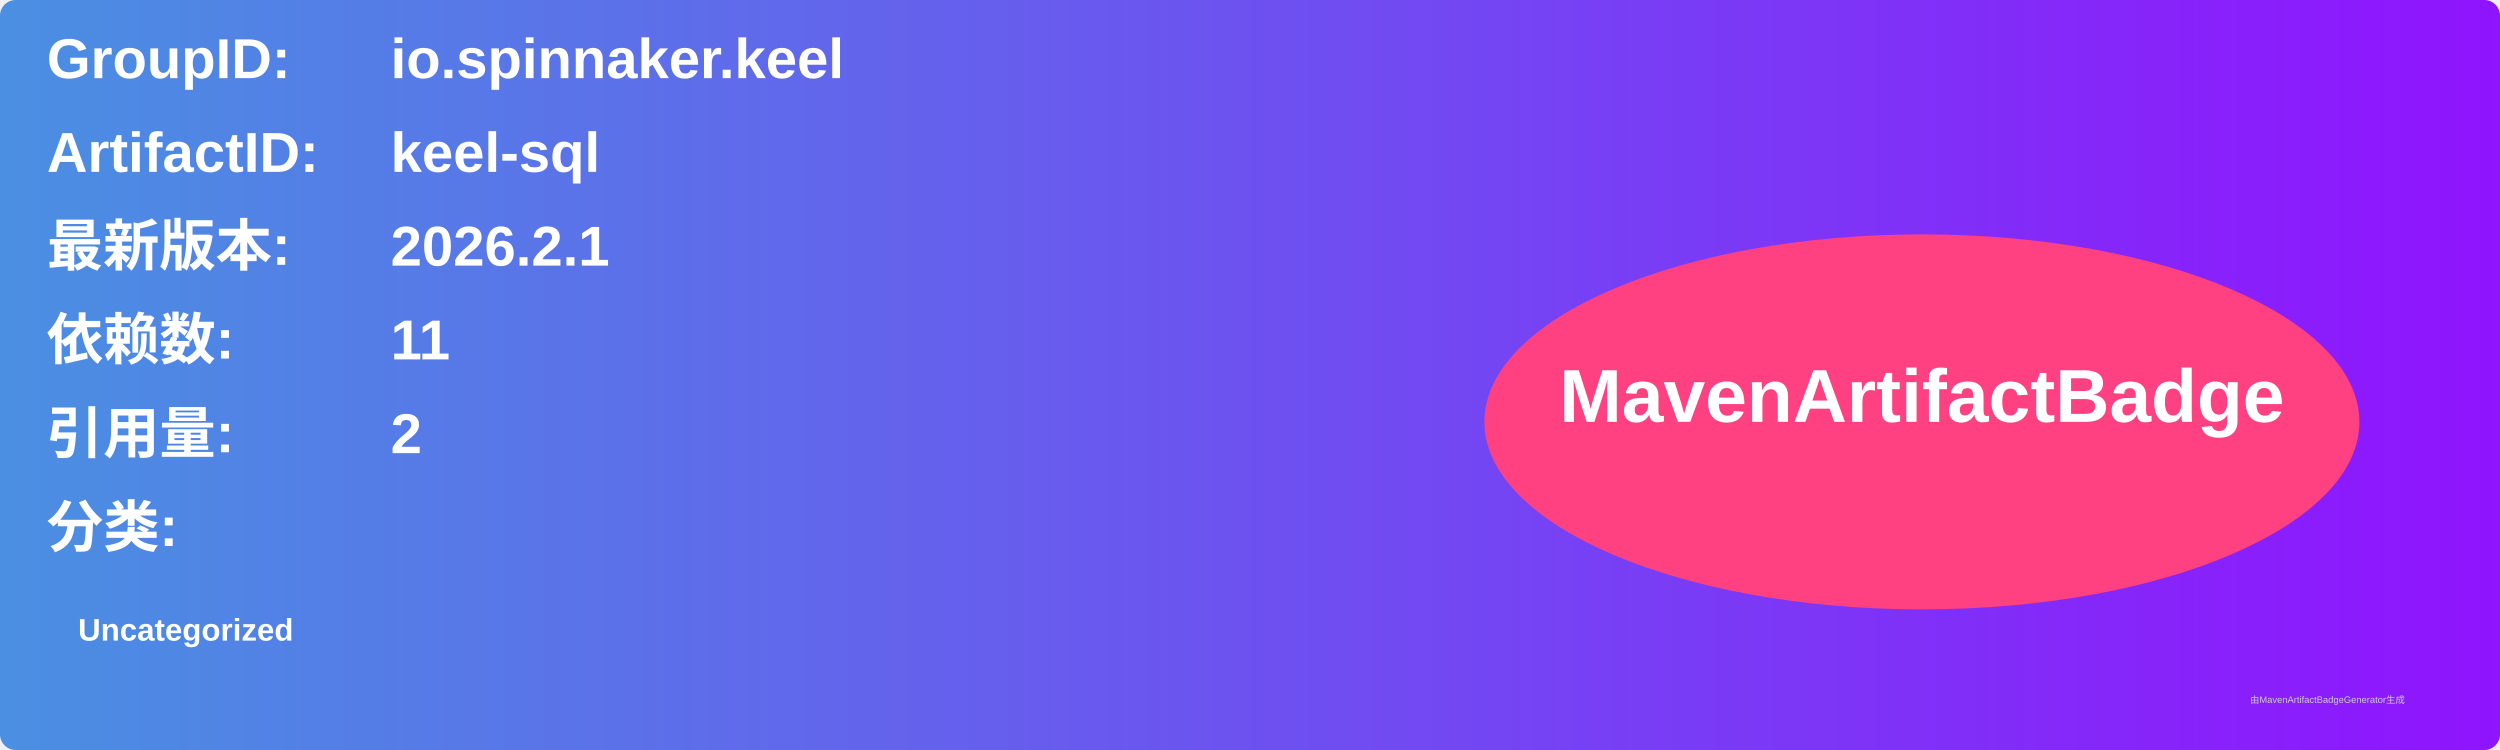
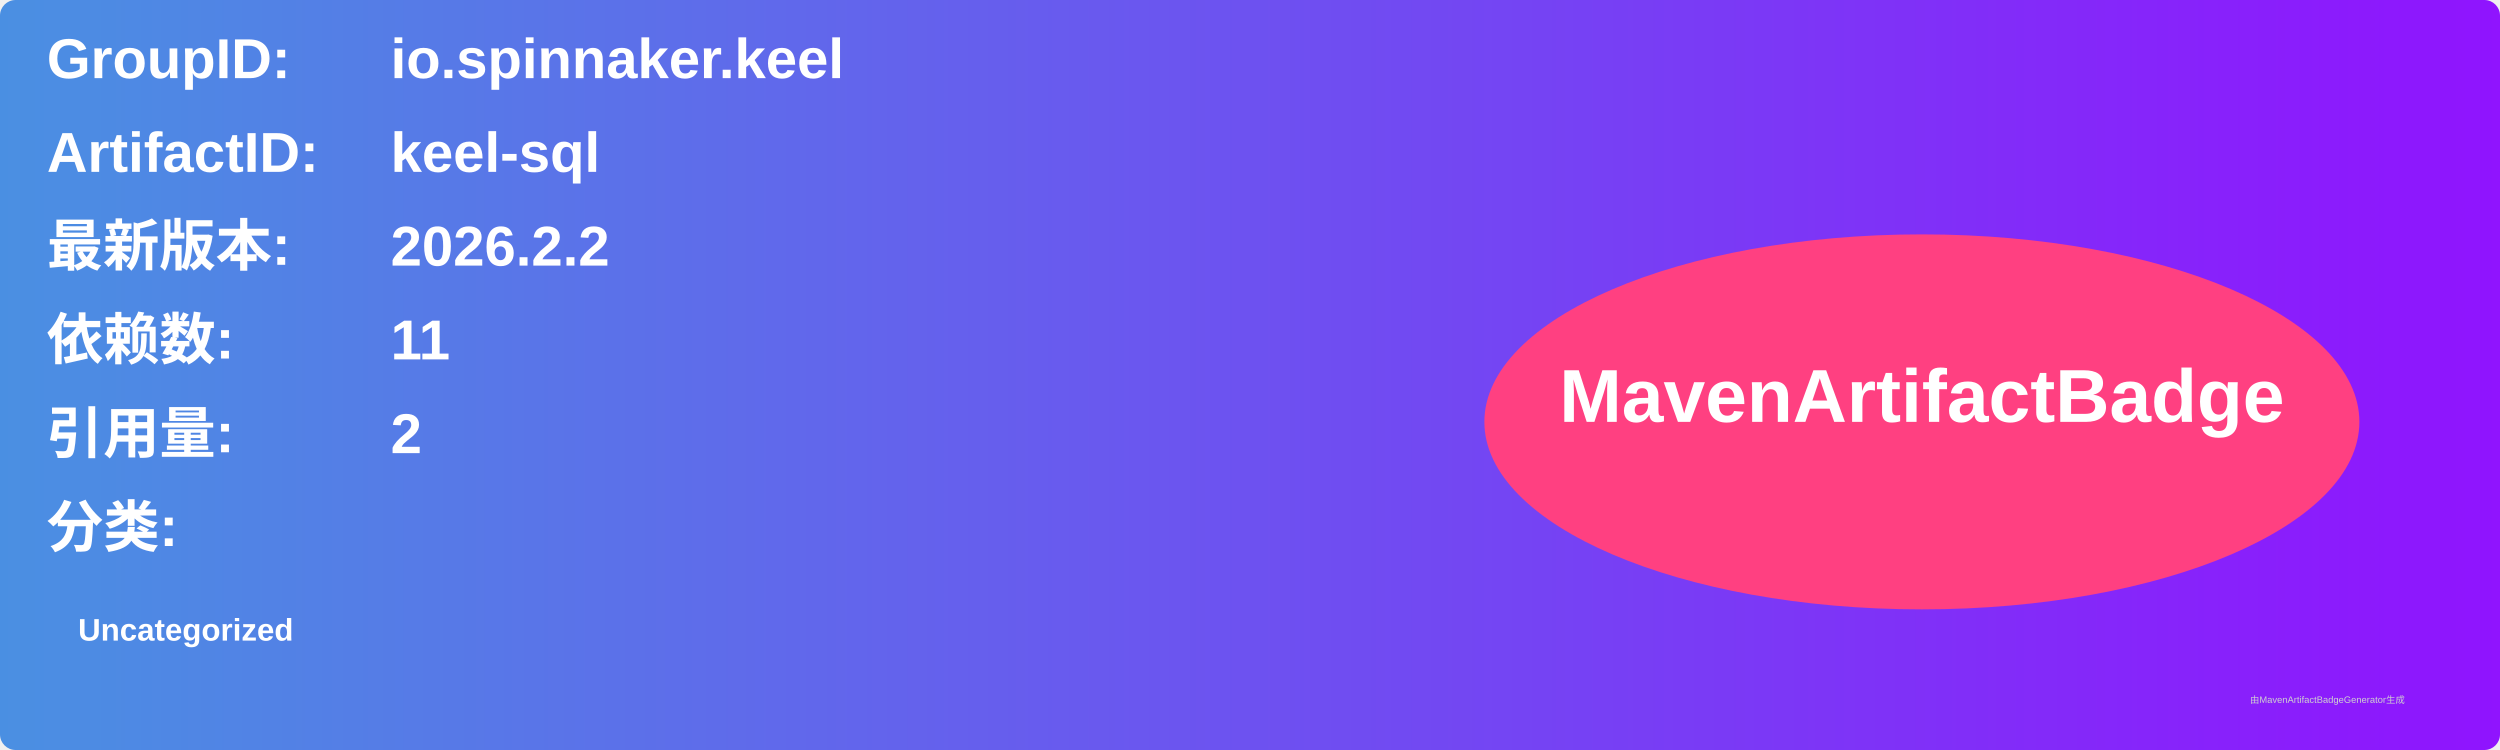
<svg xmlns="http://www.w3.org/2000/svg" width="800" height="240" viewBox="0 0 800 240">
  <linearGradient id="grad" x1="0%" y1="0%" x2="100%" y2="0%">
    <stop offset="0%" stop-color="#4a90e2" />
    <stop offset="100%" stop-color="#9013fe" />
  </linearGradient>
  <rect width="100%" height="100%" rx="5" ry="5" fill="url(#grad)" />
  <g transform="translate(15, 15)">
    <text x="0" y="10" font-family="Arial" font-size="18" fill="white" font-weight="bold" width="260">GroupID:</text>
    <text x="110" y="10" font-family="Arial" font-size="18" fill="white" font-weight="bold" width="460">io.spinnaker.keel</text>
    <text x="0" y="40" font-family="Arial" font-size="18" fill="white" font-weight="bold" width="260">ArtifactID:</text>
    <text x="110" y="40" font-family="Arial" font-size="18" fill="white" font-weight="bold" width="460">keel-sql</text>
    <text x="0" y="70" font-family="Arial" font-size="18" fill="white" font-weight="bold">最新版本:</text>
    <text x="110" y="70" font-family="Arial" font-size="18" fill="white" font-weight="bold">
-       <tspan font-weight="bold">2026.2.1</tspan>
+       <tspan font-weight="bold">2026.2.2</tspan>
    </text>
    <text x="0" y="100" font-family="Arial" font-size="18" fill="white" font-weight="bold">依赖数: </text>
    <text x="110" y="100" font-family="Arial" font-size="18" fill="white">
      <tspan font-weight="bold">11</tspan>
    </text>
    <text x="0" y="130" font-family="Arial" font-size="18" fill="white" font-weight="bold">引用量: </text>
    <text x="110" y="130" font-family="Arial" font-size="18" fill="white">
      <tspan font-weight="bold">2</tspan>
    </text>
    <text x="0" y="160" font-family="Arial" font-size="18" fill="white" font-weight="bold">分类:</text>
    <text x="10" y="190" font-family="Arial" font-size="10" fill="white">
      <tspan font-weight="bold">Uncategorized</tspan>
    </text>
    <ellipse cx="600" cy="120" rx="140" ry="60" fill="#ff4081" />
    <text x="600" y="120" text-anchor="middle" font-family="Arial" font-size="24" fill="white" font-weight="bold">MavenArtifactBadge</text>
  </g>
  <text x="720" y="225" font-family="Arial" font-size="3" fill="#d0d0d0">由MavenArtifactBadgeGenerator生成</text>
</svg>
